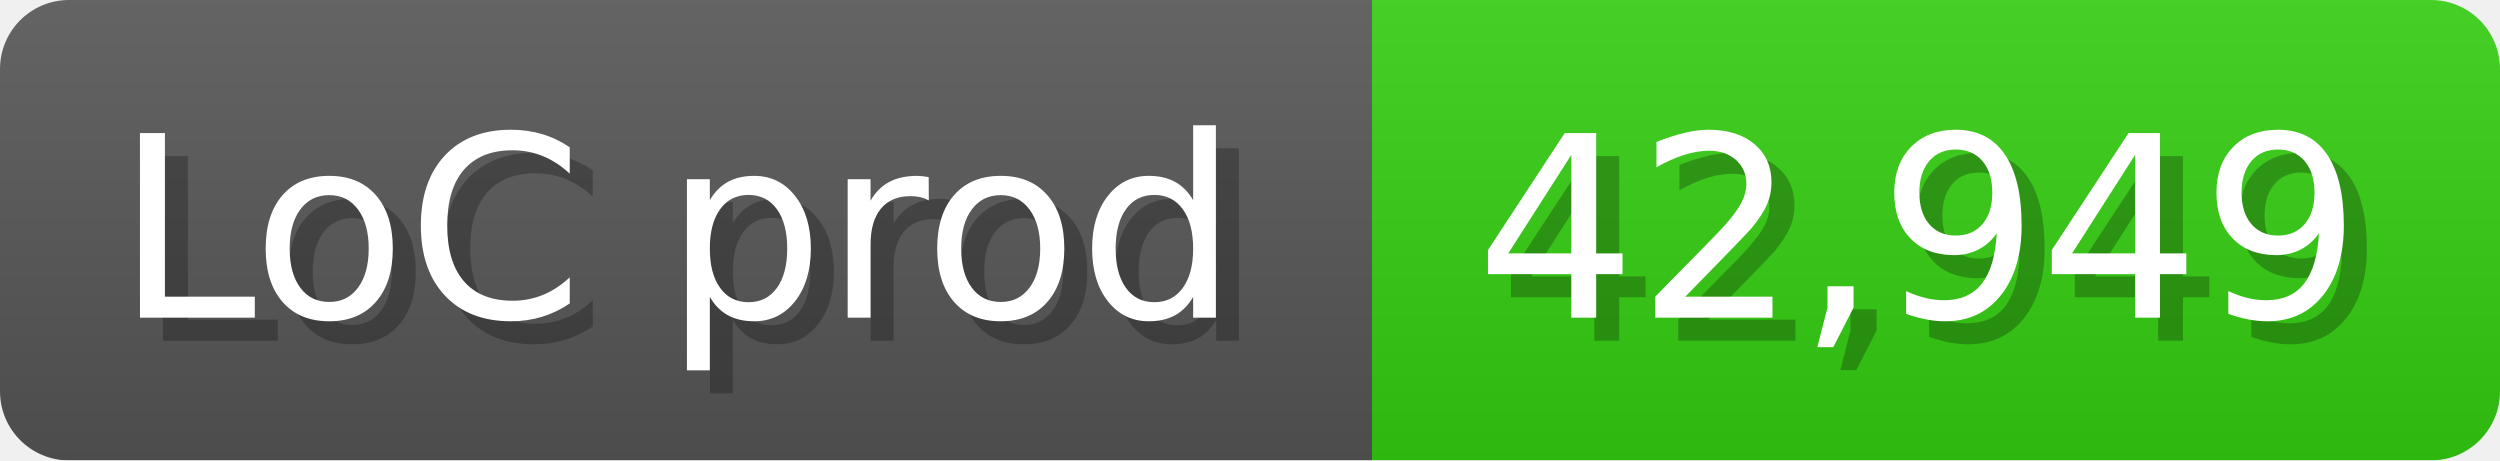
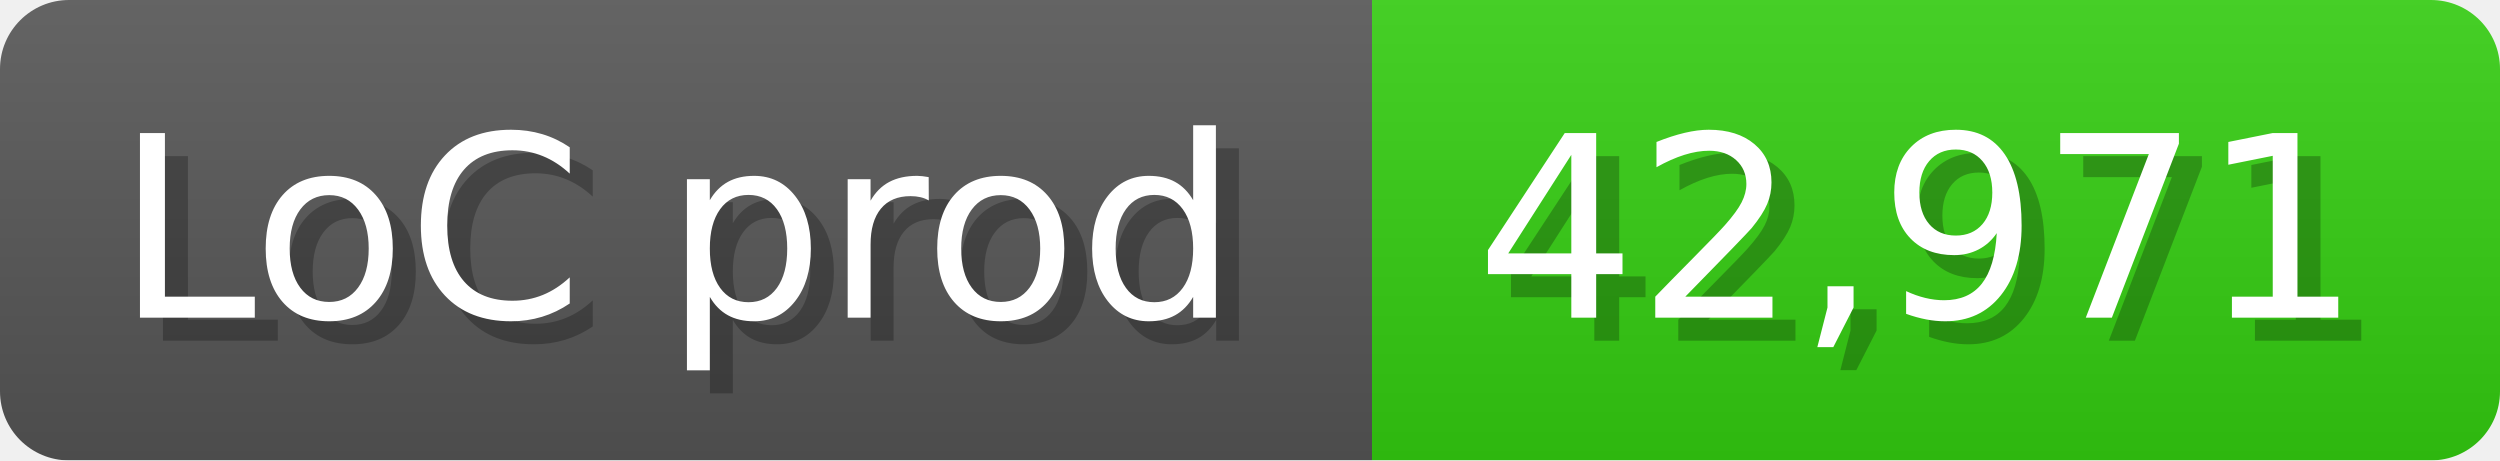
<svg xmlns="http://www.w3.org/2000/svg" width="108.6" height="20" viewBox="0 0 1086 200">
  <linearGradient id="a" x2="0" y2="100%">
    <stop offset="0" stop-opacity=".1" stop-color="#EEE" />
    <stop offset="1" stop-opacity=".1" />
  </linearGradient>
  <mask id="m">
    <rect width="1086" height="200" rx="30" fill="#FFF" />
  </mask>
  <g mask="url(#m)">
    <rect width="596" height="200" fill="#555" />
    <rect width="490" height="200" fill="#3C1" x="596" />
    <rect width="1086" height="200" fill="url(#a)" />
  </g>
  <g fill="#fff" text-anchor="start" font-family="Verdana,DejaVu Sans,sans-serif" font-size="110">
    <text x="60" y="148" textLength="496" fill="#000" opacity="0.25">LoC prod</text>
    <text x="50" y="138" textLength="496">LoC prod</text>
-     <text x="651" y="148" textLength="390" fill="#000" opacity="0.25">42,949</text>
-     <text x="641" y="138" textLength="390">42,949</text>
+     <text x="651" y="148" textLength="390" fill="#000" opacity="0.25">42,971</text>
+     <text x="641" y="138" textLength="390">42,971</text>
  </g>
</svg>
